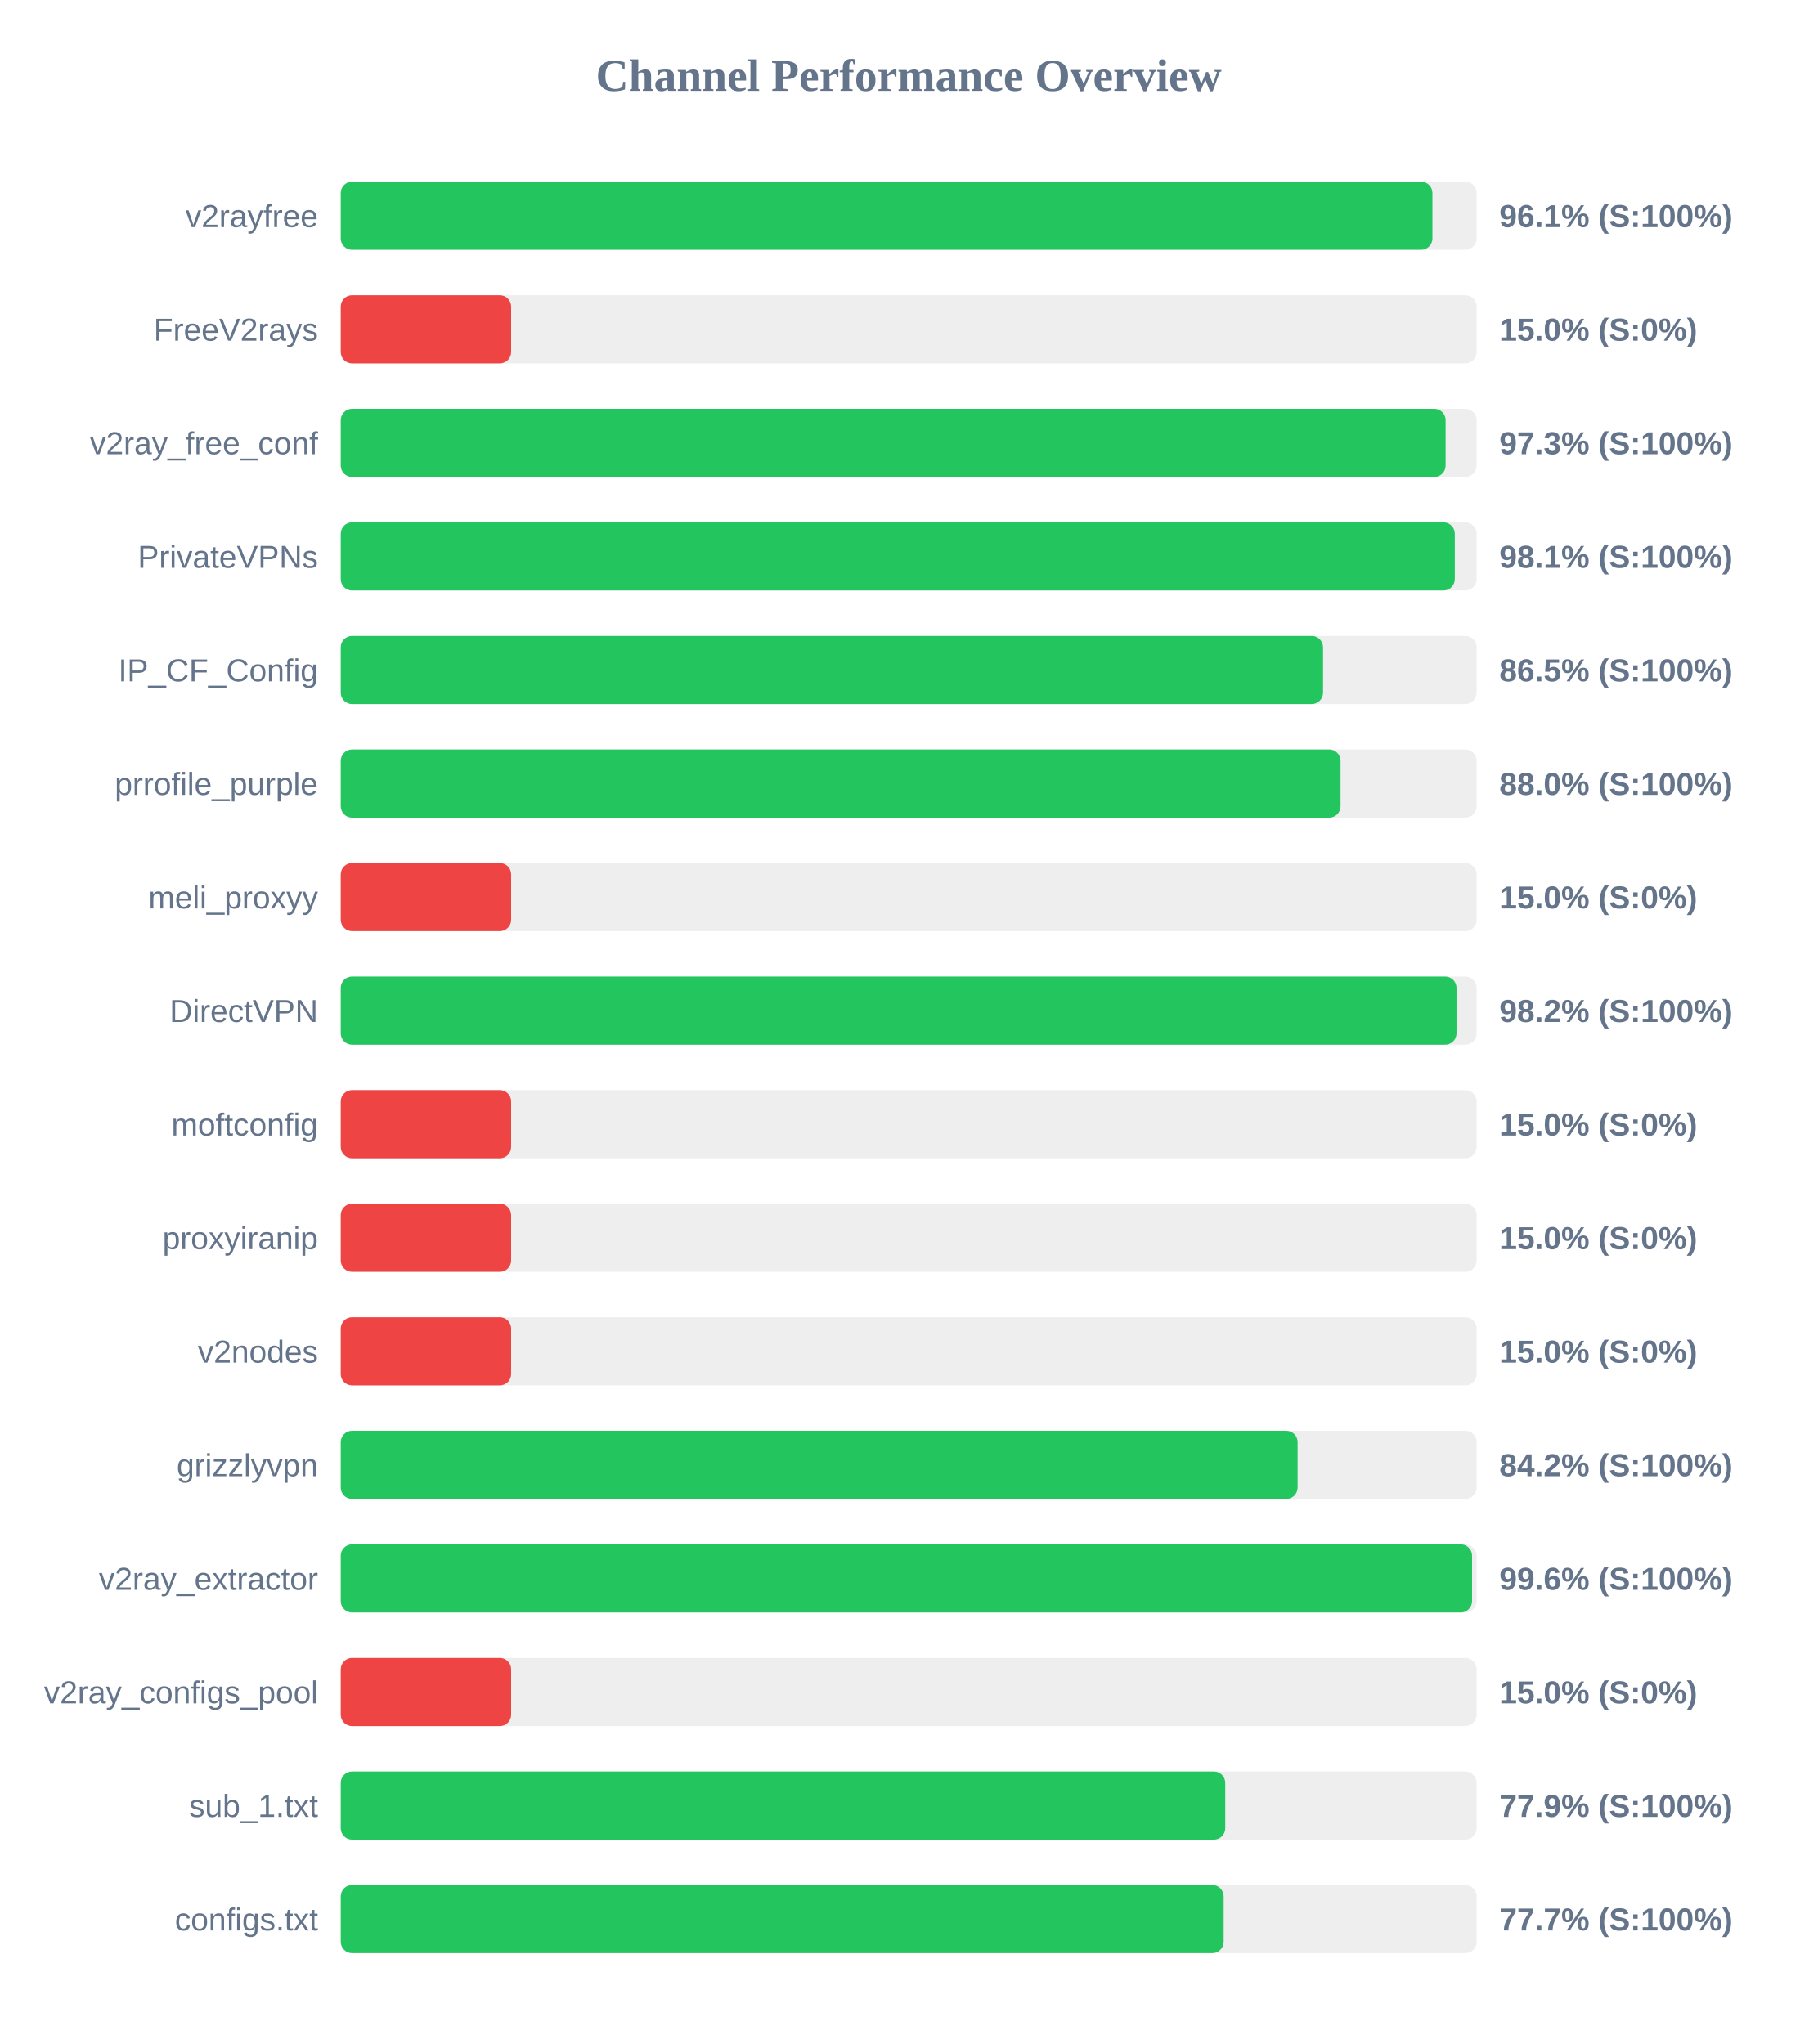
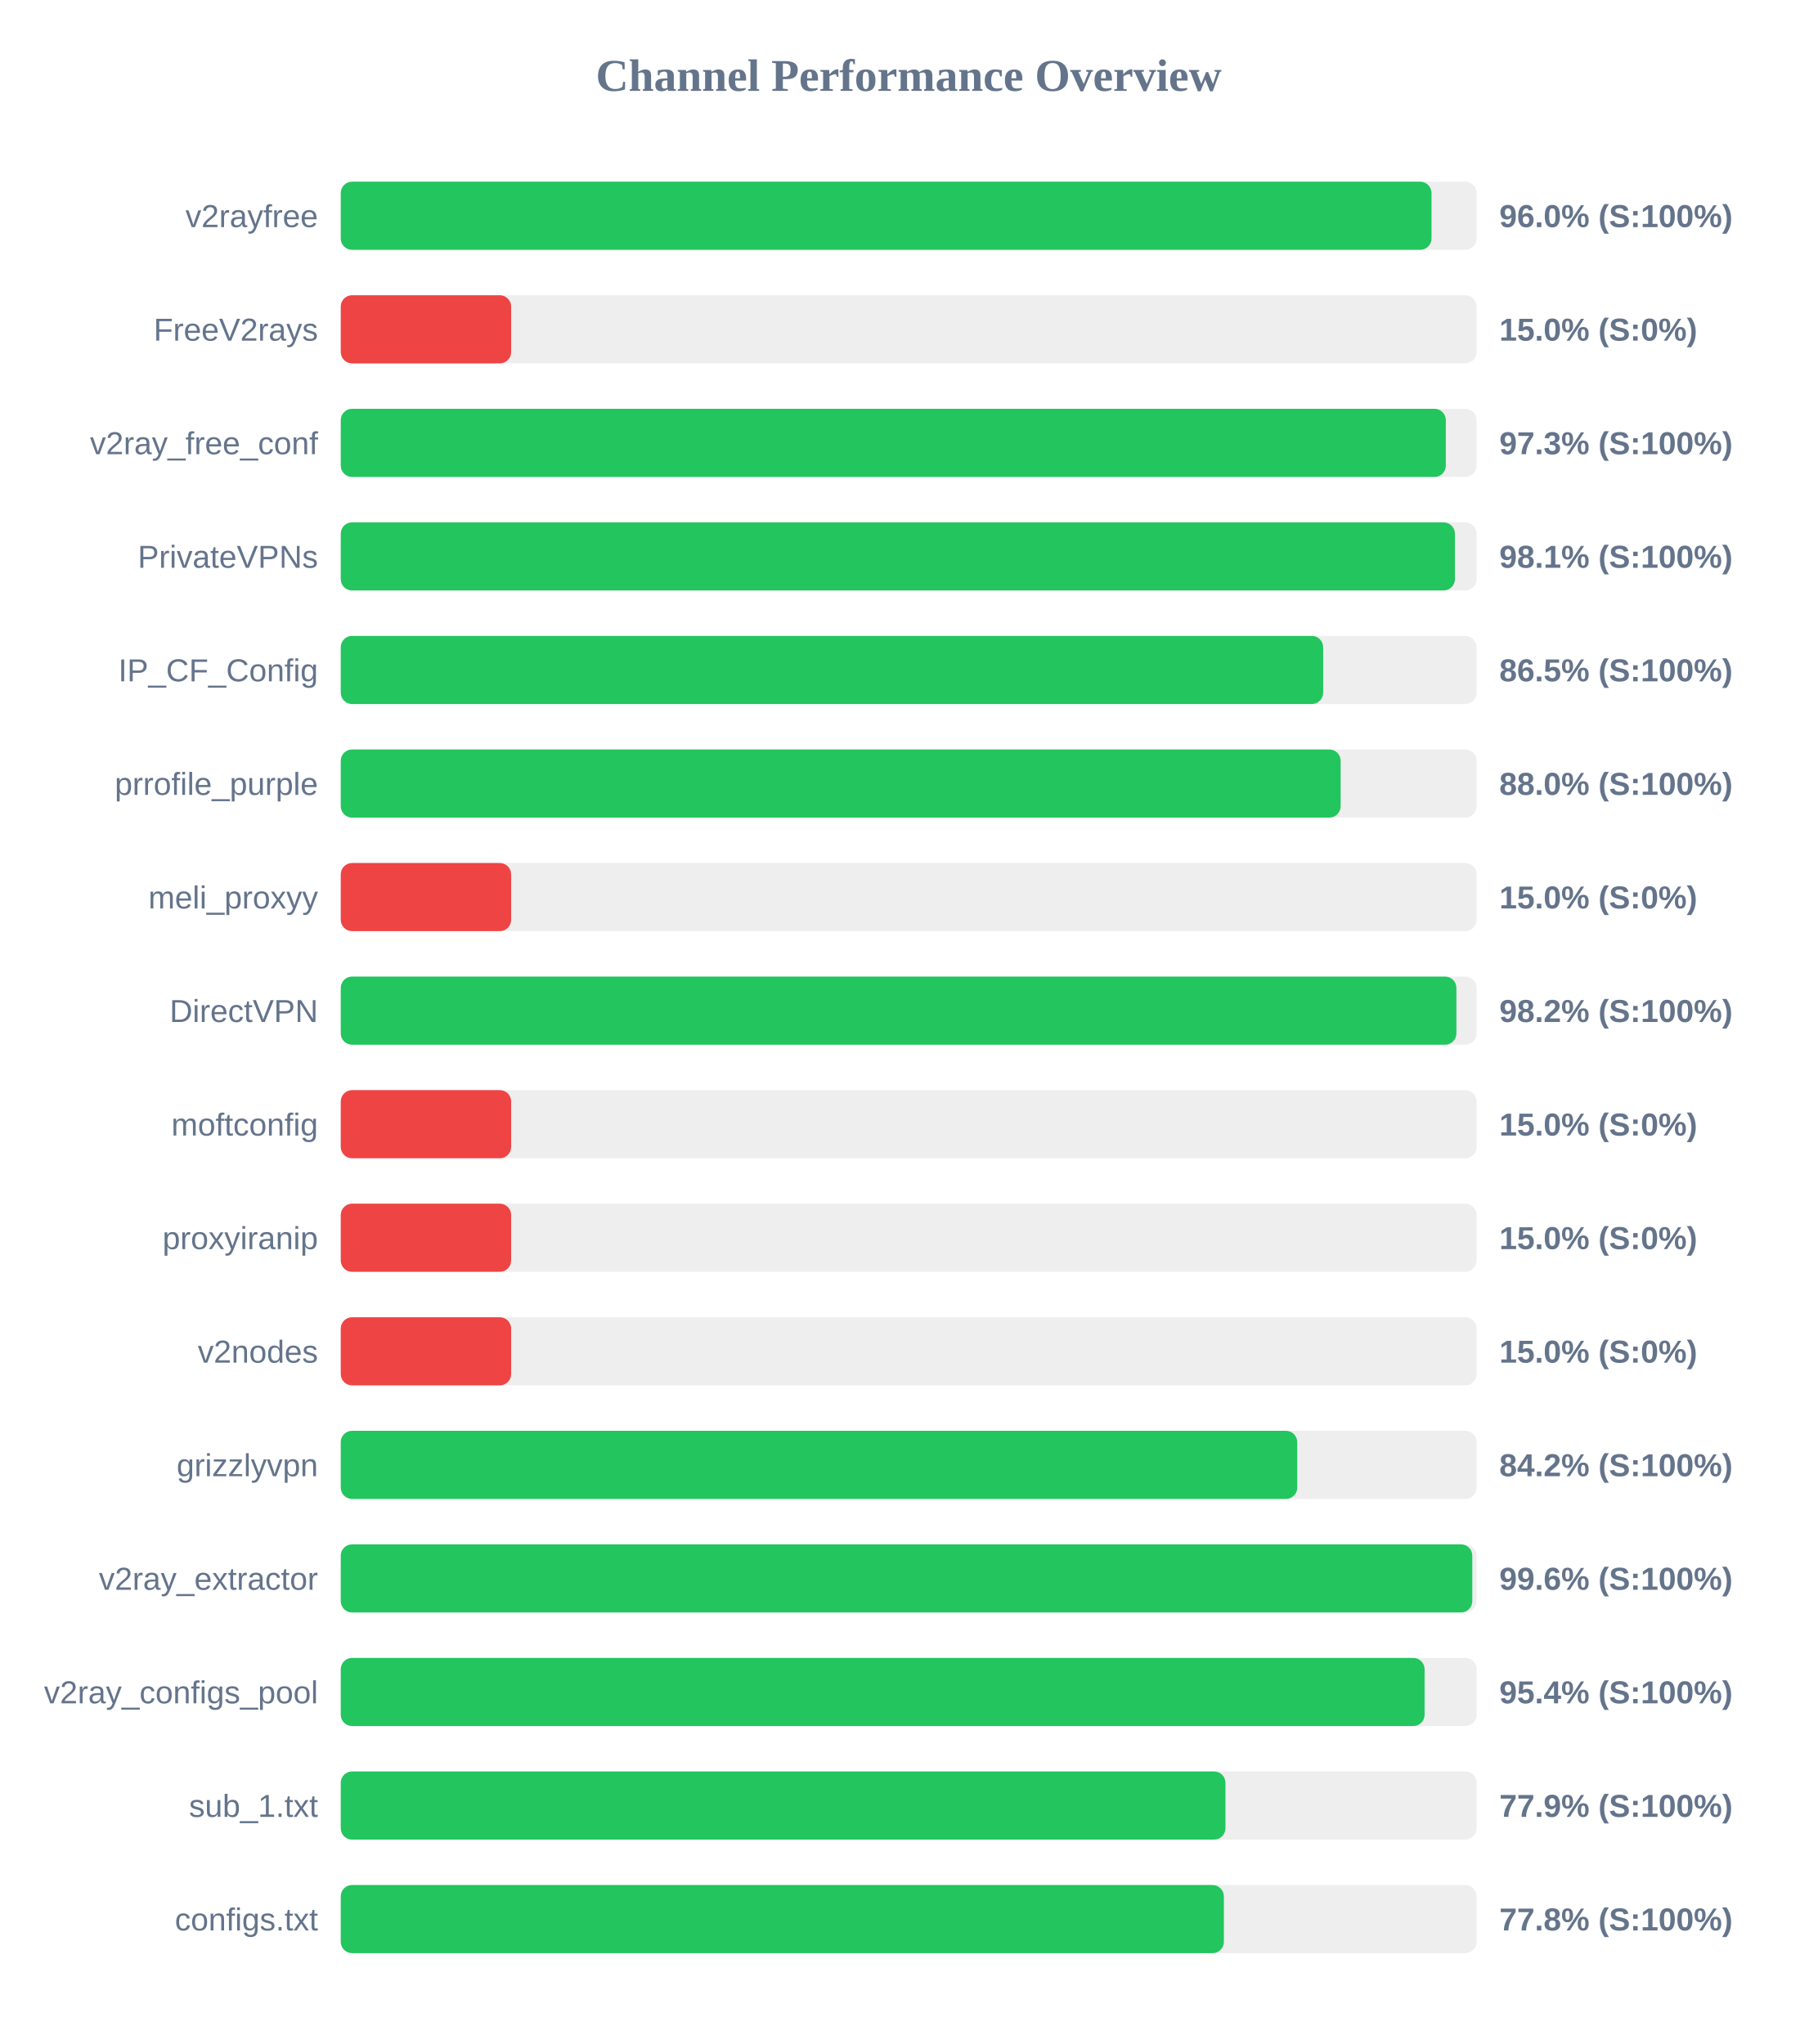
<svg xmlns="http://www.w3.org/2000/svg" width="800" height="900" version="1.1">
  <style>
        .row { font: 14px Arial; fill: #64748b; }
        .score { font: bold 14px Arial; fill: #64748b; }
    </style>
  <text x="400" y="40" text-anchor="middle" font-size="20px" font-weight="bold" fill="#64748b">Channel Performance Overview</text>
  <rect x="150" y="80" width="500" height="30" fill="#eee" rx="5" />
-   <rect x="150" y="80" width="480.55" height="30" fill="#22c55e" rx="5" />
+   <rect x="150" y="80" width="480.15" height="30" fill="#22c55e" rx="5" />
  <text x="140" y="100" text-anchor="end" class="row">v2rayfree</text>
-   <text x="660" y="100" text-anchor="start" class="score">96.1% (S:100%)</text>
+   <text x="660" y="100" text-anchor="start" class="score">96.0% (S:100%)</text>
  <rect x="150" y="130" width="500" height="30" fill="#eee" rx="5" />
  <rect x="150" y="130" width="75.0" height="30" fill="#ef4444" rx="5" />
  <text x="140" y="150" text-anchor="end" class="row">FreeV2rays</text>
  <text x="660" y="150" text-anchor="start" class="score">15.0% (S:0%)</text>
  <rect x="150" y="180" width="500" height="30" fill="#eee" rx="5" />
-   <rect x="150" y="180" width="486.35" height="30" fill="#22c55e" rx="5" />
+   <rect x="150" y="180" width="486.45" height="30" fill="#22c55e" rx="5" />
  <text x="140" y="200" text-anchor="end" class="row">v2ray_free_conf</text>
  <text x="660" y="200" text-anchor="start" class="score">97.3% (S:100%)</text>
  <rect x="150" y="230" width="500" height="30" fill="#eee" rx="5" />
-   <rect x="150" y="230" width="490.4" height="30" fill="#22c55e" rx="5" />
+   <rect x="150" y="230" width="490.45" height="30" fill="#22c55e" rx="5" />
  <text x="140" y="250" text-anchor="end" class="row">PrivateVPNs</text>
  <text x="660" y="250" text-anchor="start" class="score">98.1% (S:100%)</text>
  <rect x="150" y="280" width="500" height="30" fill="#eee" rx="5" />
-   <rect x="150" y="280" width="432.4" height="30" fill="#22c55e" rx="5" />
+   <rect x="150" y="280" width="432.45" height="30" fill="#22c55e" rx="5" />
  <text x="140" y="300" text-anchor="end" class="row">IP_CF_Config</text>
  <text x="660" y="300" text-anchor="start" class="score">86.5% (S:100%)</text>
  <rect x="150" y="330" width="500" height="30" fill="#eee" rx="5" />
-   <rect x="150" y="330" width="440.1" height="30" fill="#22c55e" rx="5" />
+   <rect x="150" y="330" width="440.15" height="30" fill="#22c55e" rx="5" />
  <text x="140" y="350" text-anchor="end" class="row">prrofile_purple</text>
  <text x="660" y="350" text-anchor="start" class="score">88.0% (S:100%)</text>
  <rect x="150" y="380" width="500" height="30" fill="#eee" rx="5" />
  <rect x="150" y="380" width="75.0" height="30" fill="#ef4444" rx="5" />
  <text x="140" y="400" text-anchor="end" class="row">meli_proxyy</text>
  <text x="660" y="400" text-anchor="start" class="score">15.0% (S:0%)</text>
  <rect x="150" y="430" width="500" height="30" fill="#eee" rx="5" />
-   <rect x="150" y="430" width="491.15" height="30" fill="#22c55e" rx="5" />
+   <rect x="150" y="430" width="491.1" height="30" fill="#22c55e" rx="5" />
  <text x="140" y="450" text-anchor="end" class="row">DirectVPN</text>
  <text x="660" y="450" text-anchor="start" class="score">98.2% (S:100%)</text>
  <rect x="150" y="480" width="500" height="30" fill="#eee" rx="5" />
  <rect x="150" y="480" width="75.0" height="30" fill="#ef4444" rx="5" />
  <text x="140" y="500" text-anchor="end" class="row">moftconfig</text>
  <text x="660" y="500" text-anchor="start" class="score">15.0% (S:0%)</text>
  <rect x="150" y="530" width="500" height="30" fill="#eee" rx="5" />
  <rect x="150" y="530" width="75.0" height="30" fill="#ef4444" rx="5" />
  <text x="140" y="550" text-anchor="end" class="row">proxyiranip</text>
  <text x="660" y="550" text-anchor="start" class="score">15.0% (S:0%)</text>
  <rect x="150" y="580" width="500" height="30" fill="#eee" rx="5" />
  <rect x="150" y="580" width="75.0" height="30" fill="#ef4444" rx="5" />
  <text x="140" y="600" text-anchor="end" class="row">v2nodes</text>
  <text x="660" y="600" text-anchor="start" class="score">15.0% (S:0%)</text>
  <rect x="150" y="630" width="500" height="30" fill="#eee" rx="5" />
-   <rect x="150" y="630" width="421.2" height="30" fill="#22c55e" rx="5" />
+   <rect x="150" y="630" width="421.05" height="30" fill="#22c55e" rx="5" />
  <text x="140" y="650" text-anchor="end" class="row">grizzlyvpn</text>
  <text x="660" y="650" text-anchor="start" class="score">84.2% (S:100%)</text>
  <rect x="150" y="680" width="500" height="30" fill="#eee" rx="5" />
-   <rect x="150" y="680" width="498.0" height="30" fill="#22c55e" rx="5" />
+   <rect x="150" y="680" width="498.1" height="30" fill="#22c55e" rx="5" />
  <text x="140" y="700" text-anchor="end" class="row">v2ray_extractor</text>
  <text x="660" y="700" text-anchor="start" class="score">99.6% (S:100%)</text>
  <rect x="150" y="730" width="500" height="30" fill="#eee" rx="5" />
-   <rect x="150" y="730" width="75.0" height="30" fill="#ef4444" rx="5" />
+   <rect x="150" y="730" width="477.1" height="30" fill="#22c55e" rx="5" />
  <text x="140" y="750" text-anchor="end" class="row">v2ray_configs_pool</text>
-   <text x="660" y="750" text-anchor="start" class="score">15.0% (S:0%)</text>
+   <text x="660" y="750" text-anchor="start" class="score">95.4% (S:100%)</text>
  <rect x="150" y="780" width="500" height="30" fill="#eee" rx="5" />
-   <rect x="150" y="780" width="389.35" height="30" fill="#22c55e" rx="5" />
+   <rect x="150" y="780" width="389.45" height="30" fill="#22c55e" rx="5" />
  <text x="140" y="800" text-anchor="end" class="row">sub_1.txt</text>
  <text x="660" y="800" text-anchor="start" class="score">77.9% (S:100%)</text>
  <rect x="150" y="830" width="500" height="30" fill="#eee" rx="5" />
-   <rect x="150" y="830" width="388.65" height="30" fill="#22c55e" rx="5" />
+   <rect x="150" y="830" width="388.75" height="30" fill="#22c55e" rx="5" />
  <text x="140" y="850" text-anchor="end" class="row">configs.txt</text>
-   <text x="660" y="850" text-anchor="start" class="score">77.7% (S:100%)</text>
+   <text x="660" y="850" text-anchor="start" class="score">77.8% (S:100%)</text>
</svg>
